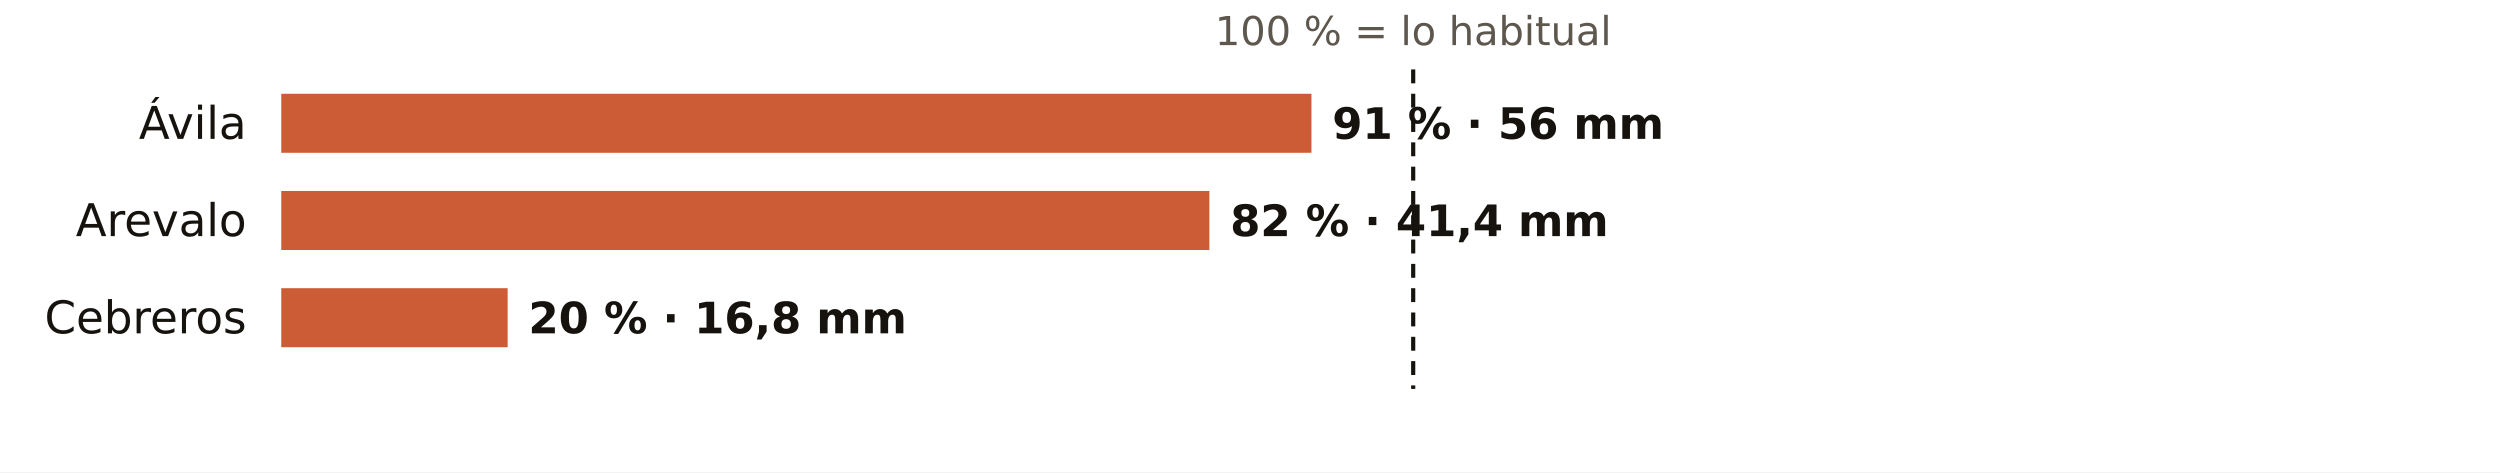
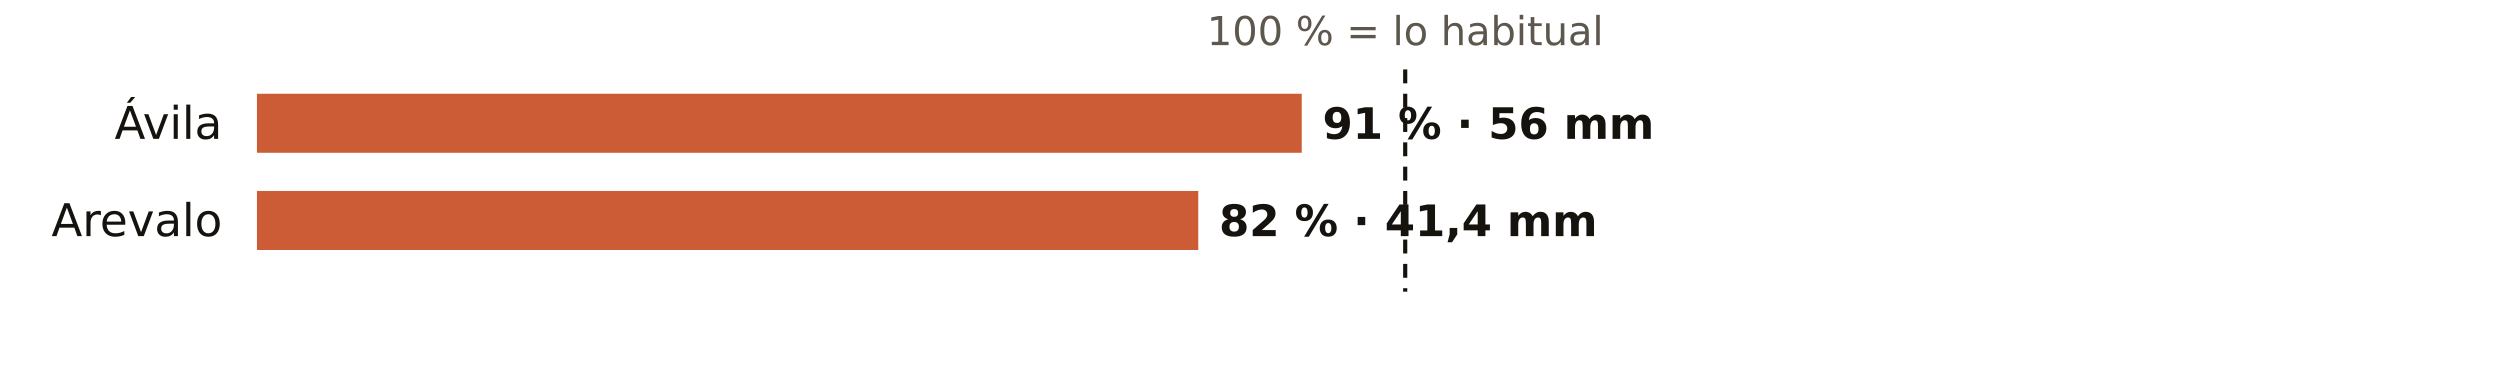
- <svg xmlns="http://www.w3.org/2000/svg" viewBox="0 0 720 136" width="720" height="136" role="img" aria-label="El otoño en los pluviómetros de AEMET de Ávila: % de lo habitual">
-   <rect width="720" height="136" fill="#FFFFFF" />
-   <text x="407.0" y="13.0" font-size="11.5" fill="#5E574E" text-anchor="middle" font-weight="400" font-family="Public Sans, DejaVu Sans, Arial, sans-serif">100 % = lo habitual</text>
-   <text x="71.0" y="40.0" font-size="13" fill="#16130F" text-anchor="end" font-weight="500" font-family="Public Sans, DejaVu Sans, Arial, sans-serif">Ávila</text>
-   <rect x="81" y="27" width="296.7" height="17" fill="#C4461A" opacity="0.88" />
-   <text x="383.7" y="40.0" font-size="12.5" fill="#16130F" text-anchor="start" font-weight="600" font-family="Public Sans, DejaVu Sans, Arial, sans-serif">91 % · 56 mm</text>
-   <text x="71.0" y="68.0" font-size="13" fill="#16130F" text-anchor="end" font-weight="500" font-family="Public Sans, DejaVu Sans, Arial, sans-serif">Arevalo</text>
-   <rect x="81" y="55" width="267.3" height="17" fill="#C4461A" opacity="0.88" />
-   <text x="354.3" y="68.0" font-size="12.5" fill="#16130F" text-anchor="start" font-weight="600" font-family="Public Sans, DejaVu Sans, Arial, sans-serif">82 % · 41,4 mm</text>
-   <text x="71.0" y="96.0" font-size="13" fill="#16130F" text-anchor="end" font-weight="500" font-family="Public Sans, DejaVu Sans, Arial, sans-serif">Cebreros</text>
-   <rect x="81" y="83" width="65.2" height="17" fill="#C4461A" opacity="0.88" />
-   <text x="152.2" y="96.0" font-size="12.5" fill="#16130F" text-anchor="start" font-weight="600" font-family="Public Sans, DejaVu Sans, Arial, sans-serif">20 % · 16,8 mm</text>
-   <line x1="407.0" x2="407.0" y1="20" y2="112" stroke="#16130F" stroke-width="1.2" stroke-dasharray="4 3" />
+ <svg xmlns="http://www.w3.org/2000/svg" viewBox="0 0 720 108" width="720" height="108" role="img" aria-label="El otoño en los pluviómetros de AEMET de Ávila: % de lo habitual">
+   <rect width="720" height="108" fill="#FFFFFF" />
+   <text x="404.7" y="13.0" font-size="11.5" fill="#5E574E" text-anchor="middle" font-weight="400" font-family="Public Sans, DejaVu Sans, Arial, sans-serif">100 % = lo habitual</text>
+   <text x="64.0" y="40.0" font-size="13" fill="#16130F" text-anchor="end" font-weight="500" font-family="Public Sans, DejaVu Sans, Arial, sans-serif">Ávila</text>
+   <rect x="74" y="27" width="300.9" height="17" fill="#C4461A" opacity="0.88" />
+   <text x="380.9" y="40.0" font-size="12.5" fill="#16130F" text-anchor="start" font-weight="600" font-family="Public Sans, DejaVu Sans, Arial, sans-serif">91 % · 56 mm</text>
+   <text x="64.0" y="68.0" font-size="13" fill="#16130F" text-anchor="end" font-weight="500" font-family="Public Sans, DejaVu Sans, Arial, sans-serif">Arevalo</text>
+   <rect x="74" y="55" width="271.1" height="17" fill="#C4461A" opacity="0.88" />
+   <text x="351.1" y="68.0" font-size="12.5" fill="#16130F" text-anchor="start" font-weight="600" font-family="Public Sans, DejaVu Sans, Arial, sans-serif">82 % · 41,4 mm</text>
+   <line x1="404.7" x2="404.7" y1="20" y2="84" stroke="#16130F" stroke-width="1.2" stroke-dasharray="4 3" />
</svg>
